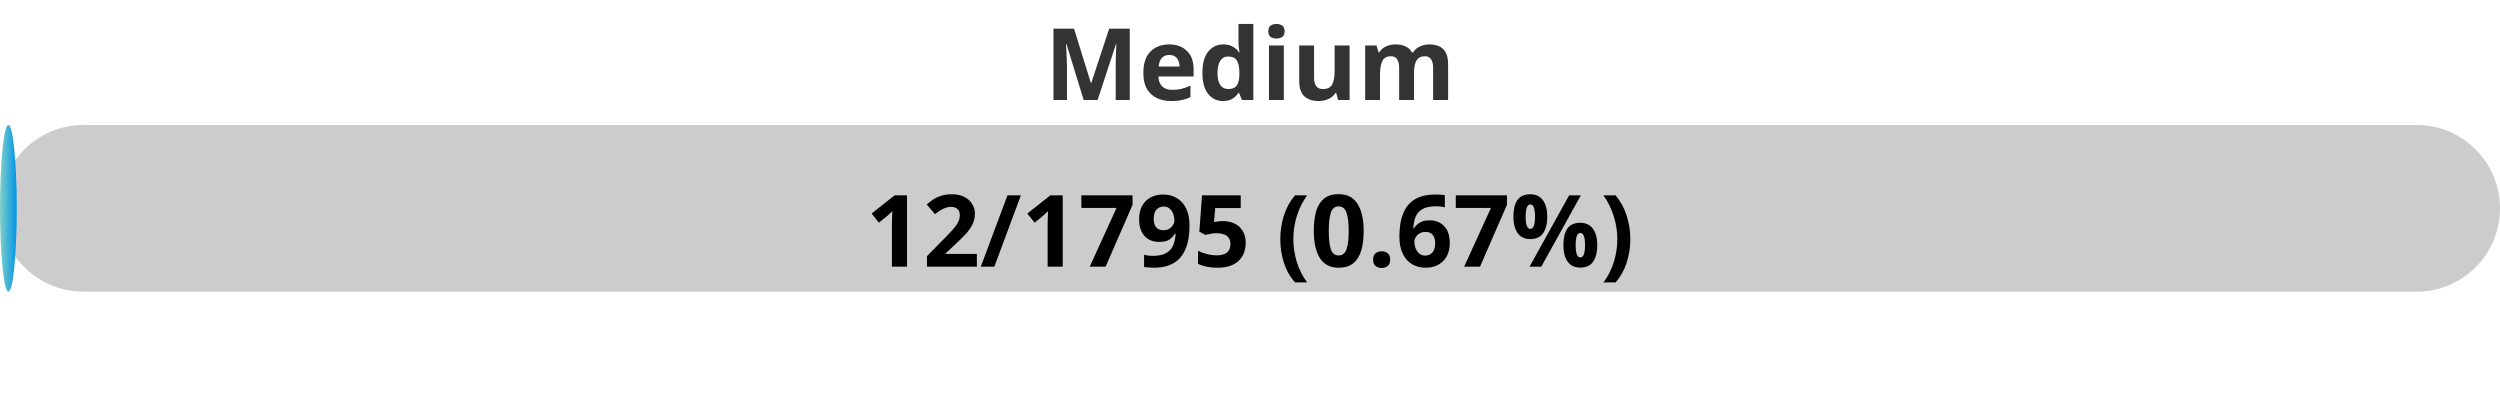
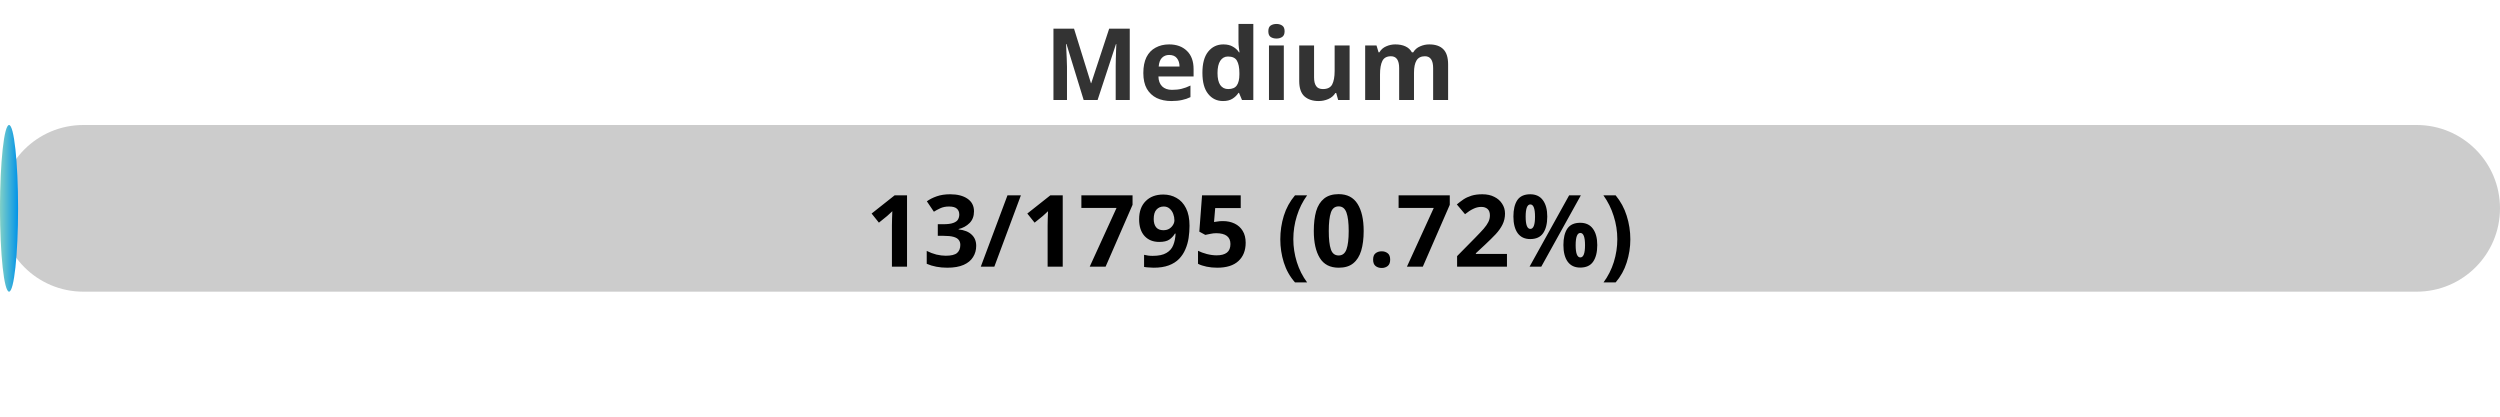
<svg xmlns="http://www.w3.org/2000/svg" width="300" height="50">
  <defs>
    <linearGradient id="gradient" x1="0%" y1="0%" x2="100%" y2="0%">
      <stop offset="0%" stop-color="#80D0C7" />
      <stop offset="100%" stop-color="#0093E9" />
    </linearGradient>
    <style>
            .progress-bar {
                fill: url(#gradient);
            }
            text {
                font-weight: bold;
                font-family: Verdana, Geneva, sans-serif;
            }
        </style>
  </defs>
  <rect x="0" y="15" width="300" height="20" rx="10" fill="#ccc" />
-   <rect x="0" y="15" width="2.01" height="20" rx="10" class="progress-bar" />
+   <rect x="0" y="15" width="2.17" height="20" rx="10" class="progress-bar" />
  <text x="150" y="12" text-anchor="middle" font-size="12" fill="#333">Medium</text>
-   <text x="150" y="32" text-anchor="middle" font-size="12" fill="#000">12/1795 (0.67%)</text>
+   <text x="150" y="32" text-anchor="middle" font-size="12" fill="#000">13/1795 (0.72%)</text>
</svg>
